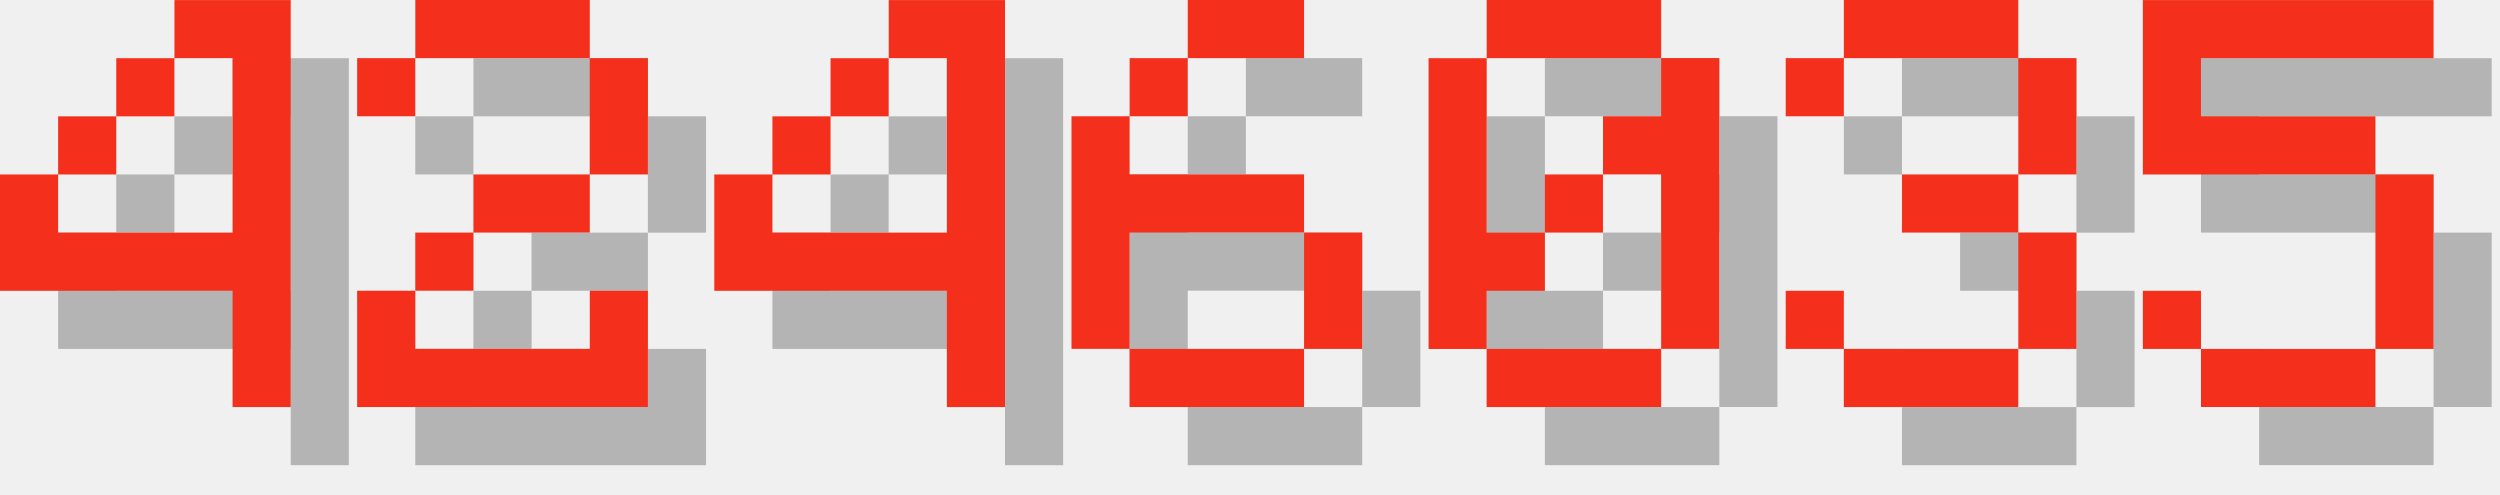
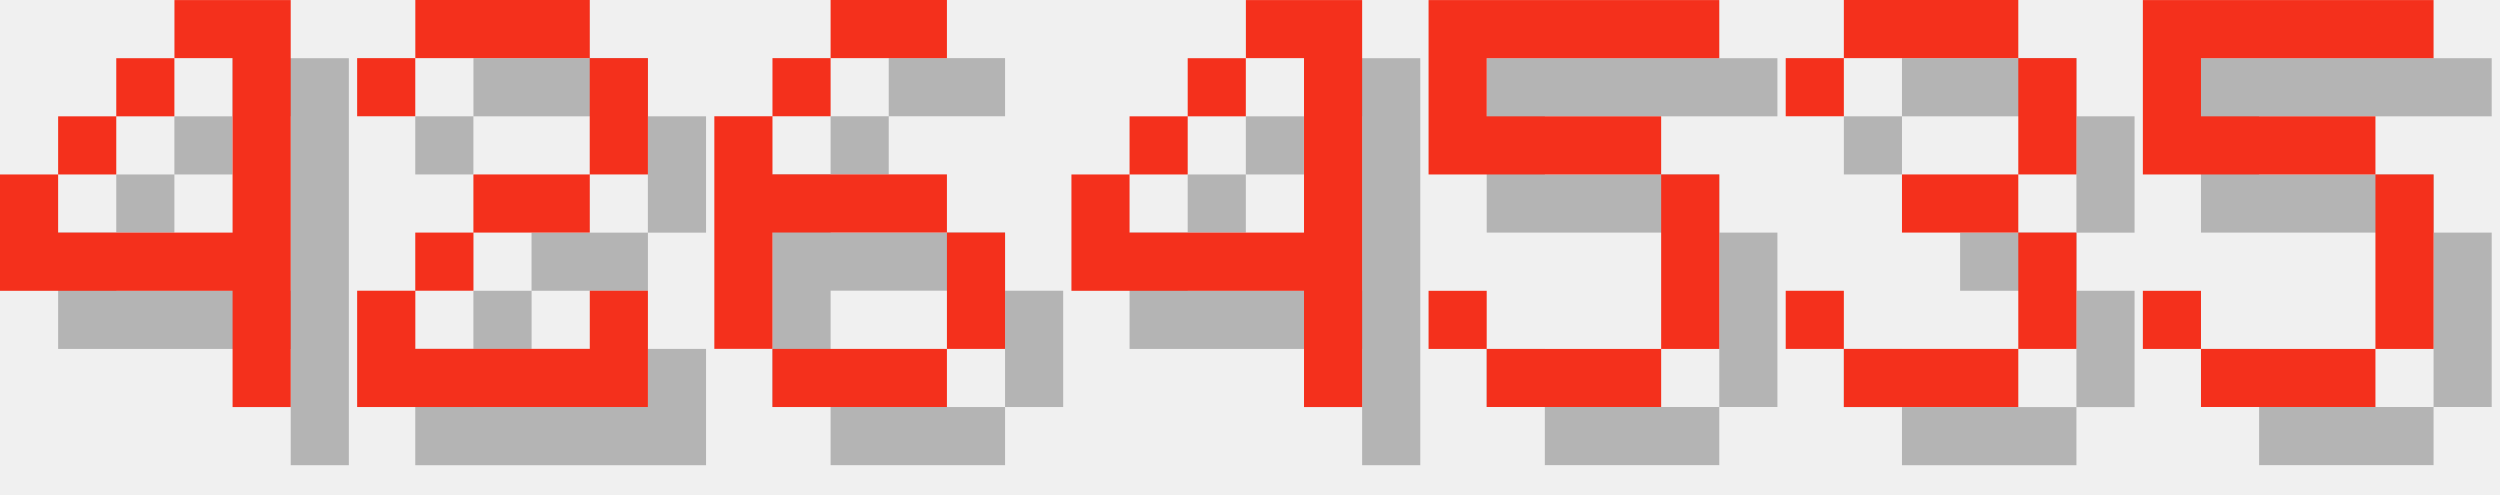
<svg xmlns="http://www.w3.org/2000/svg" version="1.1" width="182.0" height="36">
  <style>
        .text-foreground {
            fill: #F4301C;
        }
        .text-shadow {
            fill: #000000;
            fill-opacity: 0.25;
        }
    </style>
  <g class="digit" id="digit_4" transform="translate(0.0, 0), scale(4)">
    <path id="digit_4_shadow" class="text-shadow" d="m4.233 1.058v1.058h1.058v3.175h-3.175v-1.058h-1.058v2.117h4.233v2.117h1.058v-7.408h-2.117zm-2.117 3.175h1.058v-1.058h-1.058v1.058zm1.058-1.058h1.058v-1.058h-1.058v1.058z" fill-opacity=".5" style="paint-order:stroke fill markers" />
    <path id="digit_4_fg" class="text-foreground" d="m3.175 0v1.058h1.058v3.175h-3.175v-1.058h-1.058v2.117h4.233v2.117h1.058v-7.408h-2.117zm-2.117 3.175h1.058v-1.058h-1.058v1.058zm1.058-1.058h1.058v-1.058h-1.058v1.058z" fill="#fff" style="paint-order:stroke fill markers" />
  </g>
  <g class="digit" id="digit_2" transform="translate(26.0, 0), scale(4)">
    <path id="digit_2_shadow" class="text-shadow" d="m1.058 2.117v1.058h1.058v-1.058h3.175v2.117h-2.117v1.058h-1.058v1.058h-1.058v2.117h5.292v-2.117h-1.058v1.058h-3.175v-1.058h1.058v-1.058h2.117v-1.058h1.058v-2.117h-1.058v-1.058h-3.175v1.058h-1.058z" fill-opacity=".5" style="paint-order:stroke fill markers" />
    <path id="digit_2_fg" class="text-foreground" d="m0 1.058v1.058h1.058v-1.058h3.175v2.117h-2.117v1.058h-1.058v1.058h-1.058v2.117h5.292v-2.117h-1.058v1.058h-3.175v-1.058h1.058v-1.058h2.117v-1.058h1.058v-2.117h-1.058v-1.058h-3.175v1.058h-1.058z" fill="#fff" style="paint-order:stroke fill markers" />
  </g>
-   <g class="digit" id="digit_4" transform="translate(52.0, 0), scale(4)">
+   <g class="digit" id="digit_6" transform="translate(52.0, 0), scale(4)">
+     <path id="digit_6_shadow" class="text-shadow" d="m3.175 1.058v1.058h2.117v-1.058h-2.117zm0 1.058h-1.058v1.058h1.058v-1.058zm-1.058 1.058h-1.058v4.233h1.058v-2.117h3.175v-1.058h-3.175v-1.058zm3.175 2.117v2.117h1.058v-2.117h-1.058zm0 2.117h-3.175v1.058h3.175v-1.058z" fill-opacity=".5" style="paint-order:stroke fill markers" />
+     <path id="digit_6_fg" class="text-foreground" d="m2.117 0v1.058h2.117v-1.058h-2.117zm0 1.058h-1.058v1.058h1.058v-1.058zm-1.058 1.058h-1.058v4.233h1.058v-2.117h3.175v-1.058h-3.175v-1.058zm3.175 2.117v2.117h1.058v-2.117h-1.058zm0 2.117h-3.175v1.058h3.175v-1.058z" fill="#fff" style="paint-order:stroke fill markers" />
+   </g>
+   <g class="digit" id="digit_4" transform="translate(78.0, 0), scale(4)">
    <path id="digit_4_shadow" class="text-shadow" d="m4.233 1.058v1.058h1.058v3.175h-3.175v-1.058h-1.058v2.117h4.233v2.117h1.058v-7.408h-2.117zm-2.117 3.175h1.058v-1.058h-1.058v1.058zm1.058-1.058h1.058v-1.058h-1.058v1.058z" fill-opacity=".5" style="paint-order:stroke fill markers" />
    <path id="digit_4_fg" class="text-foreground" d="m3.175 0v1.058h1.058v3.175h-3.175v-1.058h-1.058v2.117h4.233v2.117h1.058v-7.408h-2.117zm-2.117 3.175h1.058v-1.058h-1.058v1.058zm1.058-1.058h1.058v-1.058h-1.058v1.058z" fill="#fff" style="paint-order:stroke fill markers" />
  </g>
-   <g class="digit" id="digit_6" transform="translate(78.0, 0), scale(4)">
-     <path id="digit_6_shadow" class="text-shadow" d="m3.175 1.058v1.058h2.117v-1.058h-2.117zm0 1.058h-1.058v1.058h1.058v-1.058zm-1.058 1.058h-1.058v4.233h1.058v-2.117h3.175v-1.058h-3.175v-1.058zm3.175 2.117v2.117h1.058v-2.117h-1.058zm0 2.117h-3.175v1.058h3.175v-1.058z" fill-opacity=".5" style="paint-order:stroke fill markers" />
-     <path id="digit_6_fg" class="text-foreground" d="m2.117 0v1.058h2.117v-1.058h-2.117zm0 1.058h-1.058v1.058h1.058v-1.058zm-1.058 1.058h-1.058v4.233h1.058v-2.117h3.175v-1.058h-3.175v-1.058zm3.175 2.117v2.117h1.058v-2.117h-1.058zm0 2.117h-3.175v1.058h3.175v-1.058z" fill="#fff" style="paint-order:stroke fill markers" />
-   </g>
-   <g class="digit" id="digit_0" transform="translate(104.0, 0), scale(4)">
-     <path id="digit_0_shadow" class="text-shadow" d="m2.117 1.058v1.058h3.175v-1.058h-3.175zm3.175 1.058v1.058h-1.058v1.058h1.058v3.175h1.058v-5.292h-1.058zm0 5.292h-3.175v1.058h3.175v-1.058zm-3.175 0v-1.058h1.058v-1.058h-1.058v-3.175h-1.058v5.292h1.058zm1.058-2.117h1.058v-1.058h-1.058v1.058z" fill-opacity=".5" style="paint-order:stroke fill markers" />
-     <path id="digit_0_fg" class="text-foreground" d="m1.058 0v1.058h3.175v-1.058h-3.175zm3.175 1.058v1.058h-1.058v1.058h1.058v3.175h1.058v-5.292h-1.058zm0 5.292h-3.175v1.058h3.175v-1.058zm-3.175 0v-1.058h1.058v-1.058h-1.058v-3.175h-1.058v5.292h1.058zm1.058-2.117h1.058v-1.058h-1.058v1.058z" fill="#fff" style="paint-order:stroke fill markers" />
+   <g class="digit" id="digit_5" transform="translate(104.0, 0), scale(4)">
+     <path id="digit_5_shadow" class="text-shadow" d="m1.058 1.058v3.175h4.233v3.175h-3.175v-1.058h-1.058v1.058h1.058v1.058h3.175v-1.058h1.058v-3.175h-1.058v-1.058h-3.175v-1.058h4.233v-1.058h-5.292z" fill-opacity=".5" style="paint-order:stroke fill markers" />
+     <path id="digit_5_fg" class="text-foreground" d="m0 0v3.175h4.233v3.175h-3.175v-1.058h-1.058v1.058h1.058v1.058h3.175v-1.058h1.058v-3.175h-1.058v-1.058h-3.175v-1.058h4.233v-1.058h-5.292z" fill="#fff" style="paint-order:stroke fill markers" />
  </g>
  <g class="digit" id="digit_3" transform="translate(130.0, 0), scale(4)">
    <path id="digit_3_shadow" class="text-shadow" d="m1.058 2.117v1.058h1.058v-1.058h3.175v2.117h-2.117v1.058h2.117v2.117h-3.175v-1.058h-1.058v1.058h1.058v1.058h3.175v-1.058h1.058v-2.117h-1.058v-1.058h1.058v-2.117h-1.058v-1.058h-3.175v1.058h-1.058z" fill-opacity=".5" style="paint-order:stroke fill markers" />
    <path id="digit_3_fg" class="text-foreground" d="m0 1.058v1.058h1.058v-1.058h3.175v2.117h-2.117v1.058h2.117v2.117h-3.175v-1.058h-1.058v1.058h1.058v1.058h3.175v-1.058h1.058v-2.117h-1.058v-1.058h1.058v-2.117h-1.058v-1.058h-3.175v1.058h-1.058z" fill="#fff" style="paint-order:stroke fill markers" />
  </g>
  <g class="digit" id="digit_5" transform="translate(156.0, 0), scale(4)">
    <path id="digit_5_shadow" class="text-shadow" d="m1.058 1.058v3.175h4.233v3.175h-3.175v-1.058h-1.058v1.058h1.058v1.058h3.175v-1.058h1.058v-3.175h-1.058v-1.058h-3.175v-1.058h4.233v-1.058h-5.292z" fill-opacity=".5" style="paint-order:stroke fill markers" />
    <path id="digit_5_fg" class="text-foreground" d="m0 0v3.175h4.233v3.175h-3.175v-1.058h-1.058v1.058h1.058v1.058h3.175v-1.058h1.058v-3.175h-1.058v-1.058h-3.175v-1.058h4.233v-1.058h-5.292z" fill="#fff" style="paint-order:stroke fill markers" />
  </g>
</svg>
